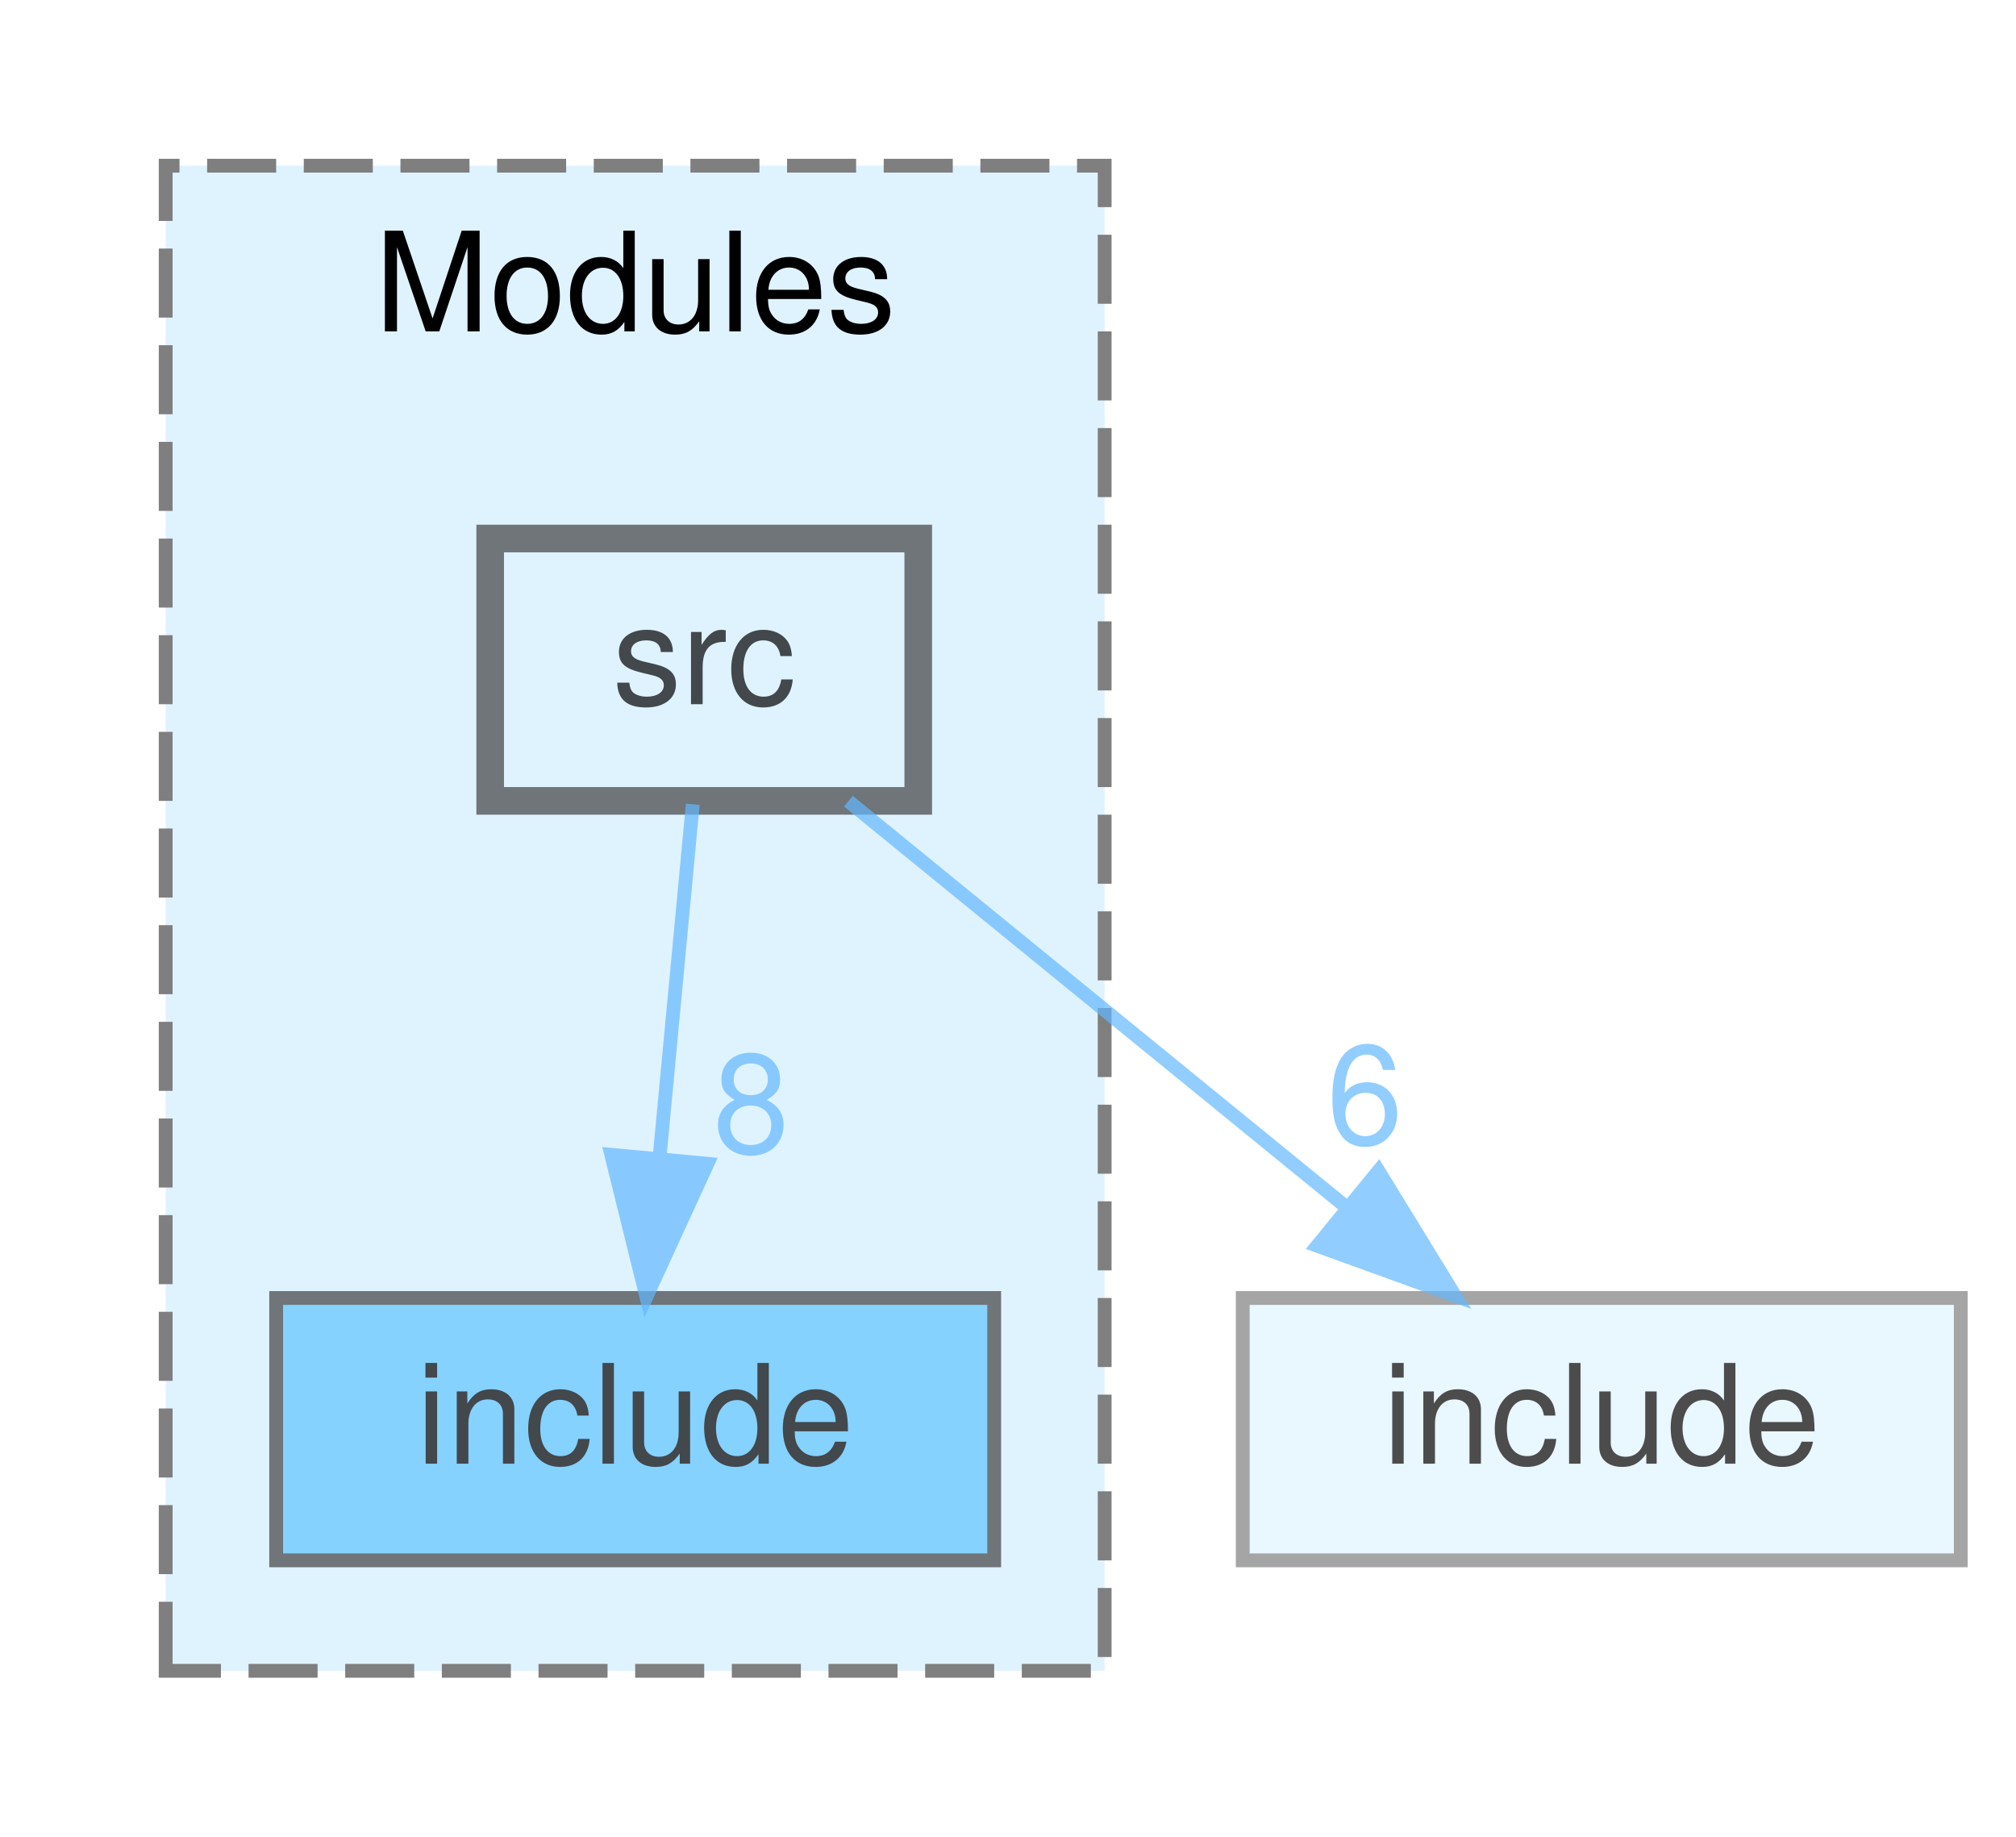
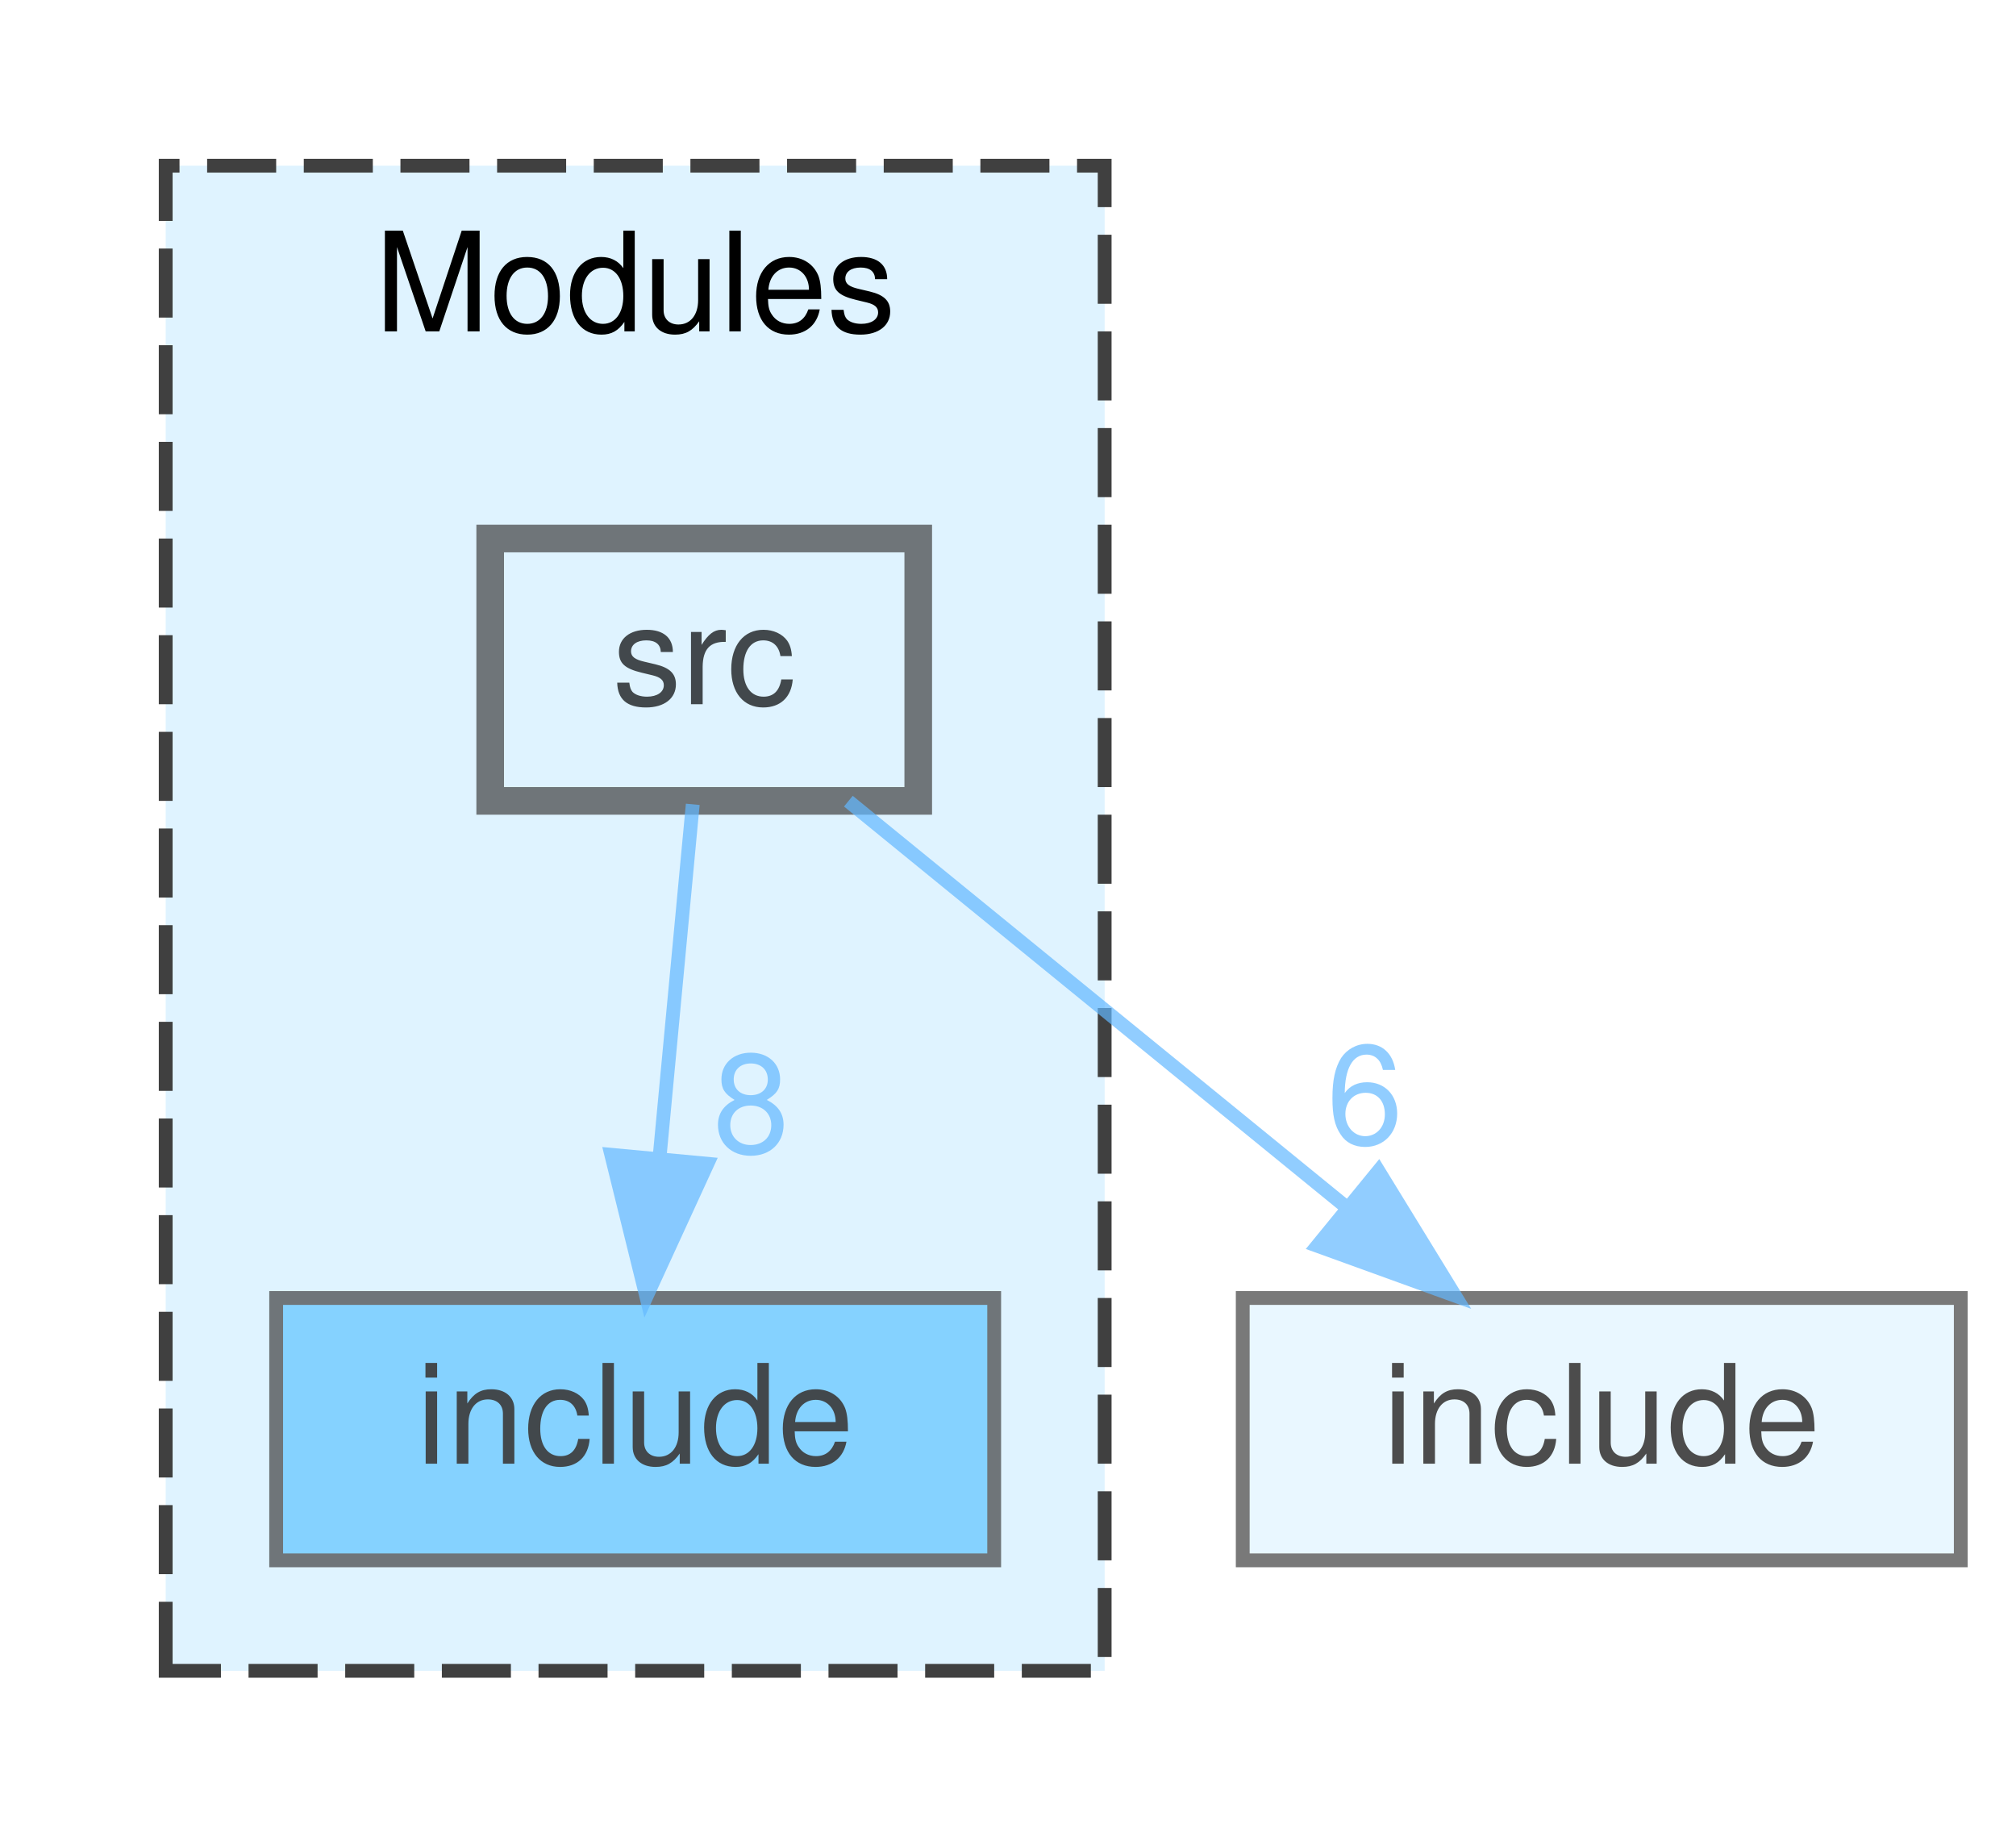
<svg xmlns="http://www.w3.org/2000/svg" xmlns:xlink="http://www.w3.org/1999/xlink" width="146pt" height="133pt" viewBox="0.00 0.00 146.00 133.00">
  <svg id="main" version="1.1" xml:space="preserve">
    <style type="text/css">
.node, .edge {opacity: 0.7;}
.node.selected, .edge.selected {opacity: 1;}
.edge:hover path { stroke: red; }
.edge:hover polygon { stroke: red; fill: red; }
</style>
    <svg id="graph" class="graph">
      <g id="graph0" class="graph" transform="scale(1 1) rotate(0) translate(4 129)">
        <g id="clust1" class="cluster">
          <g id="a_clust1">
            <a xlink:href="dir_4078c9fb0e3d1090b0454b5a6535e1b2.html" target="_top" xlink:title="Modules">
-               <polygon fill="#dff3ff" stroke="#7f7f7f" stroke-dasharray="5,2" points="8,-8 8,-117 76,-117 76,-8 8,-8" />
+               <polygon fill="#dff3ff" stroke="#404040" stroke-dasharray="5,2" points="8,-8 8,-117 76,-117 76,-8 8,-8" />
              <text text-anchor="middle" x="42" y="-105" font-family="Helvetica,sans-Serif" font-size="10.00">Modules</text>
            </a>
          </g>
        </g>
        <g id="node1" class="node">
          <g id="a_node1">
            <a xlink:href="dir_6871a11f9c4c1a53de35ef51ac1ea602.html" target="_top" xlink:title="include">
              <polygon fill="#5fc4ff" stroke="#404040" points="68,-35 16,-35 16,-16 68,-16 68,-35" />
              <text text-anchor="middle" x="42" y="-23" font-family="Helvetica,sans-Serif" font-size="10.00">include</text>
            </a>
          </g>
        </g>
        <g id="node2" class="node">
          <g id="a_node2">
            <a xlink:href="dir_988eb941daaf44267d38abbb5800c3df.html" target="_top" xlink:title="src">
              <polygon fill="#dff3ff" stroke="#404040" stroke-width="2" points="62.5,-90 31.5,-90 31.5,-71 62.5,-71 62.5,-90" />
              <text text-anchor="middle" x="47" y="-78" font-family="Helvetica,sans-Serif" font-size="10.00">src</text>
            </a>
          </g>
        </g>
        <g id="edge2" class="edge">
          <g id="a_edge2">
-             <a xlink:href="dir_000020_000011.html" target="_top">
+             <a xlink:href="dir_000022_000014.html" target="_top">
              <path fill="none" stroke="#63b8ff" d="M46.17,-70.75C45.52,-63.8 44.58,-53.85 43.76,-45.13" />
              <polygon fill="#63b8ff" stroke="#63b8ff" points="47.23,-44.72 42.81,-35.09 40.27,-45.37 47.23,-44.72" />
            </a>
          </g>
          <g id="a_edge2-headlabel">
-             <a xlink:href="dir_000020_000011.html" target="_top" xlink:title="8">
+             <a xlink:href="dir_000022_000014.html" target="_top" xlink:title="8">
              <text text-anchor="middle" x="50.4" y="-45.53" font-family="Helvetica,sans-Serif" font-size="10.00" fill="#63b8ff">8</text>
            </a>
          </g>
        </g>
        <g id="node3" class="node">
          <g id="a_node3">
            <a xlink:href="dir_5268d16357f2f33886914e670b2df6cb.html" target="_top" xlink:title="include">
-               <polygon fill="#dff3ff" stroke="#7f7f7f" points="138,-35 86,-35 86,-16 138,-16 138,-35" />
+               <polygon fill="#dff3ff" stroke="#404040" points="138,-35 86,-35 86,-16 138,-16 138,-35" />
              <text text-anchor="middle" x="112" y="-23" font-family="Helvetica,sans-Serif" font-size="10.00">include</text>
            </a>
          </g>
        </g>
        <g id="edge1" class="edge">
          <g id="a_edge1">
-             <a xlink:href="dir_000020_000010.html" target="_top">
+             <a xlink:href="dir_000022_000013.html" target="_top">
              <path fill="none" stroke="#63b8ff" d="M57.44,-70.98C67.15,-63.07 81.82,-51.11 93.5,-41.58" />
              <polygon fill="#63b8ff" stroke="#63b8ff" points="95.83,-44.2 101.37,-35.17 91.4,-38.78 95.83,-44.2" />
            </a>
          </g>
          <g id="a_edge1-headlabel">
-             <a xlink:href="dir_000020_000010.html" target="_top" xlink:title="6">
+             <a xlink:href="dir_000022_000013.html" target="_top" xlink:title="6">
              <text text-anchor="middle" x="94.84" y="-46.17" font-family="Helvetica,sans-Serif" font-size="10.00" fill="#63b8ff">6</text>
            </a>
          </g>
        </g>
      </g>
    </svg>
  </svg>
  <style type="text/css">

[data-mouse-over-selected='false'] { opacity: 0.7; }
[data-mouse-over-selected='true']  { opacity: 1.0; }

</style>
</svg>
